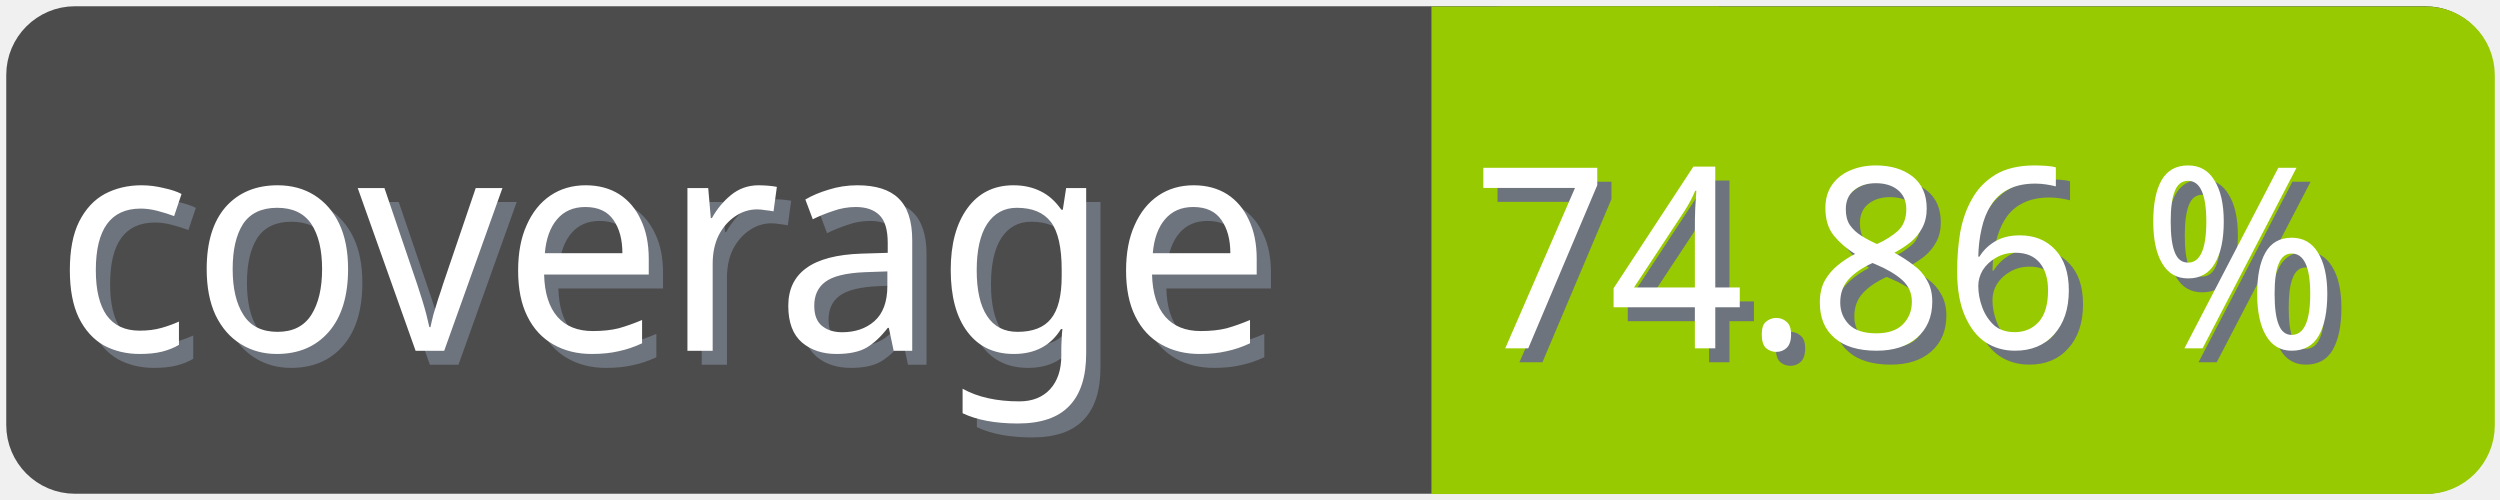
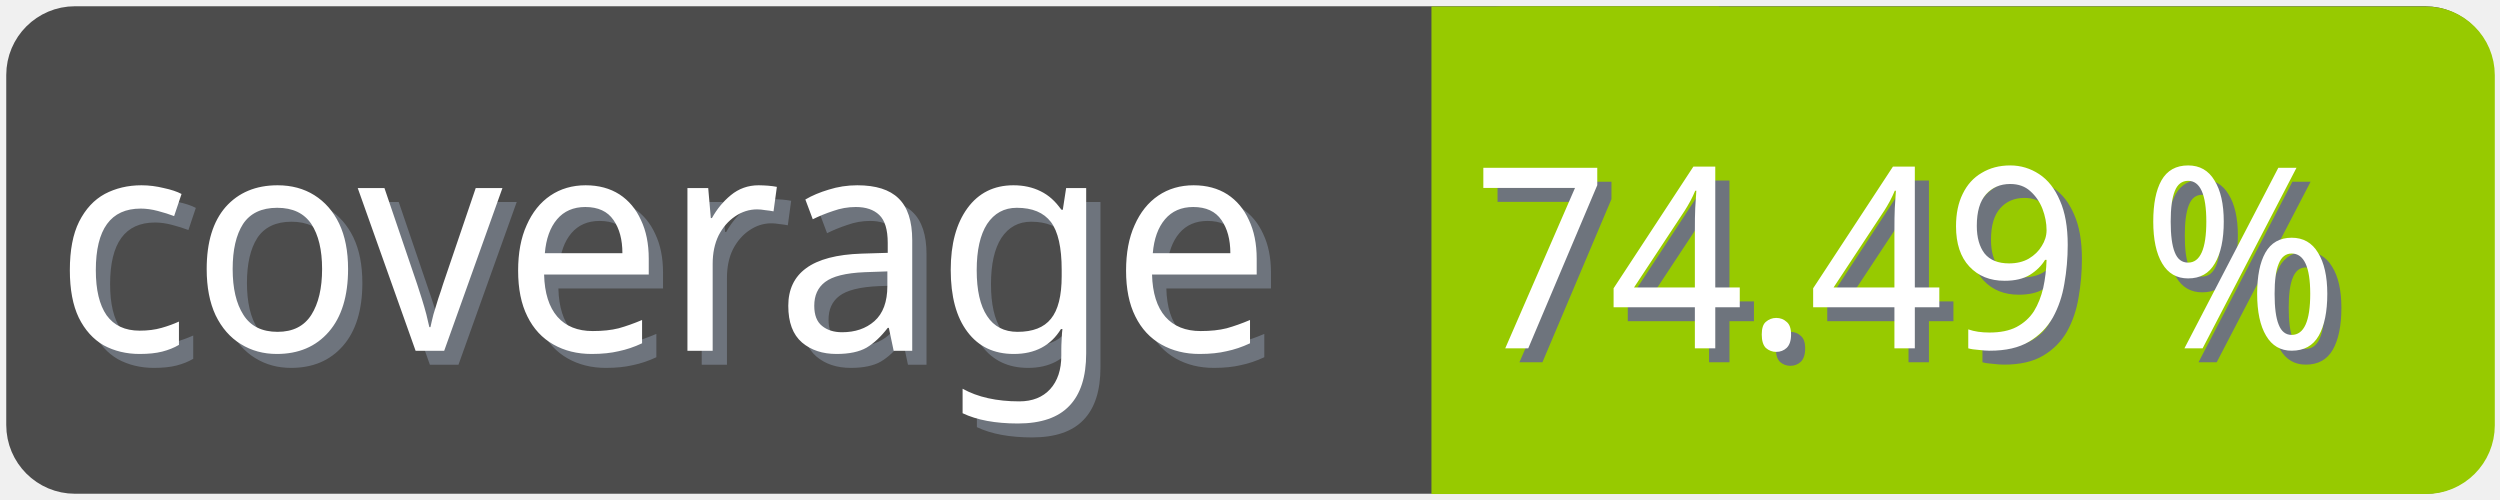
<svg xmlns="http://www.w3.org/2000/svg" width="100" height="20">
  <g>
    <rect fill="none" id="canvas_background" height="22" width="102" y="-1" x="-1" />
  </g>
  <g>
    <rect rx="2" id="svg_1" height="18" width="98" y="1" x="1" stroke-width="1.5" stroke="#4c4c4c" fill="#4c4c4c" />
    <text transform="matrix(0.95, 0, 0, 1.01133, 0.0809801, -0.0237383)" font-weight="normal" xml:space="preserve" text-anchor="start" font-family="'Trebuchet MS', Gadget, sans-serif" font-size="12" id="svg_8" y="14.45" x="2.8" stroke-width="0" stroke="#4c4c4c" fill="#6e747d">coverage</text>
    <text transform="matrix(0.95, 0, 0, 1.01133, 0.0809801, -0.0237383)" font-weight="normal" xml:space="preserve" text-anchor="start" font-family="'Trebuchet MS', Gadget, sans-serif" font-size="12" id="svg_3" y="13.9" x="2.2" stroke-width="0" stroke="#4c4c4c" fill="#ffffff">coverage</text>
    <rect rx="2" id="svg_5" height="18" width="40.905" y="1.011" x="58.137" stroke-width="1.5" stroke="#97ca00" fill="#97ca00" />
    <rect id="svg_7" height="18" width="10" y="1.011" x="58.008" stroke-width="1.5" stroke="#97ca00" fill="#97ca00" />
-     <text transform="matrix(0.95, 0, 0, 1.01133, 0.0809801, -0.0237383)" font-weight="normal" xml:space="preserve" text-anchor="end" font-family="'Trebuchet MS', Gadget, sans-serif" font-size="10" id="svg_10" y="14.35" x="99" stroke-width="0" stroke="#4c4c4c" fill="#6e747d">74.86 %</text>
-     <text transform="matrix(0.95, 0, 0, 1.01133, 0.0809801, -0.0237383)" font-weight="normal" xml:space="preserve" text-anchor="end" font-family="'Trebuchet MS', Gadget, sans-serif" font-size="10" id="svg_9" y="13.8" x="98.4" stroke-width="0" stroke="#4c4c4c" fill="#ffffff">74.86 %</text>
+     <text transform="matrix(0.95, 0, 0, 1.01133, 0.0809801, -0.0237383)" font-weight="normal" xml:space="preserve" text-anchor="end" font-family="'Trebuchet MS', Gadget, sans-serif" font-size="10" id="svg_10" y="14.35" x="99" stroke-width="0" stroke="#4c4c4c" fill="#6e747d">74.49 %</text>
+     <text transform="matrix(0.95, 0, 0, 1.01133, 0.0809801, -0.0237383)" font-weight="normal" xml:space="preserve" text-anchor="end" font-family="'Trebuchet MS', Gadget, sans-serif" font-size="10" id="svg_9" y="13.8" x="98.4" stroke-width="0" stroke="#4c4c4c" fill="#ffffff">74.49 %</text>
  </g>
</svg>
